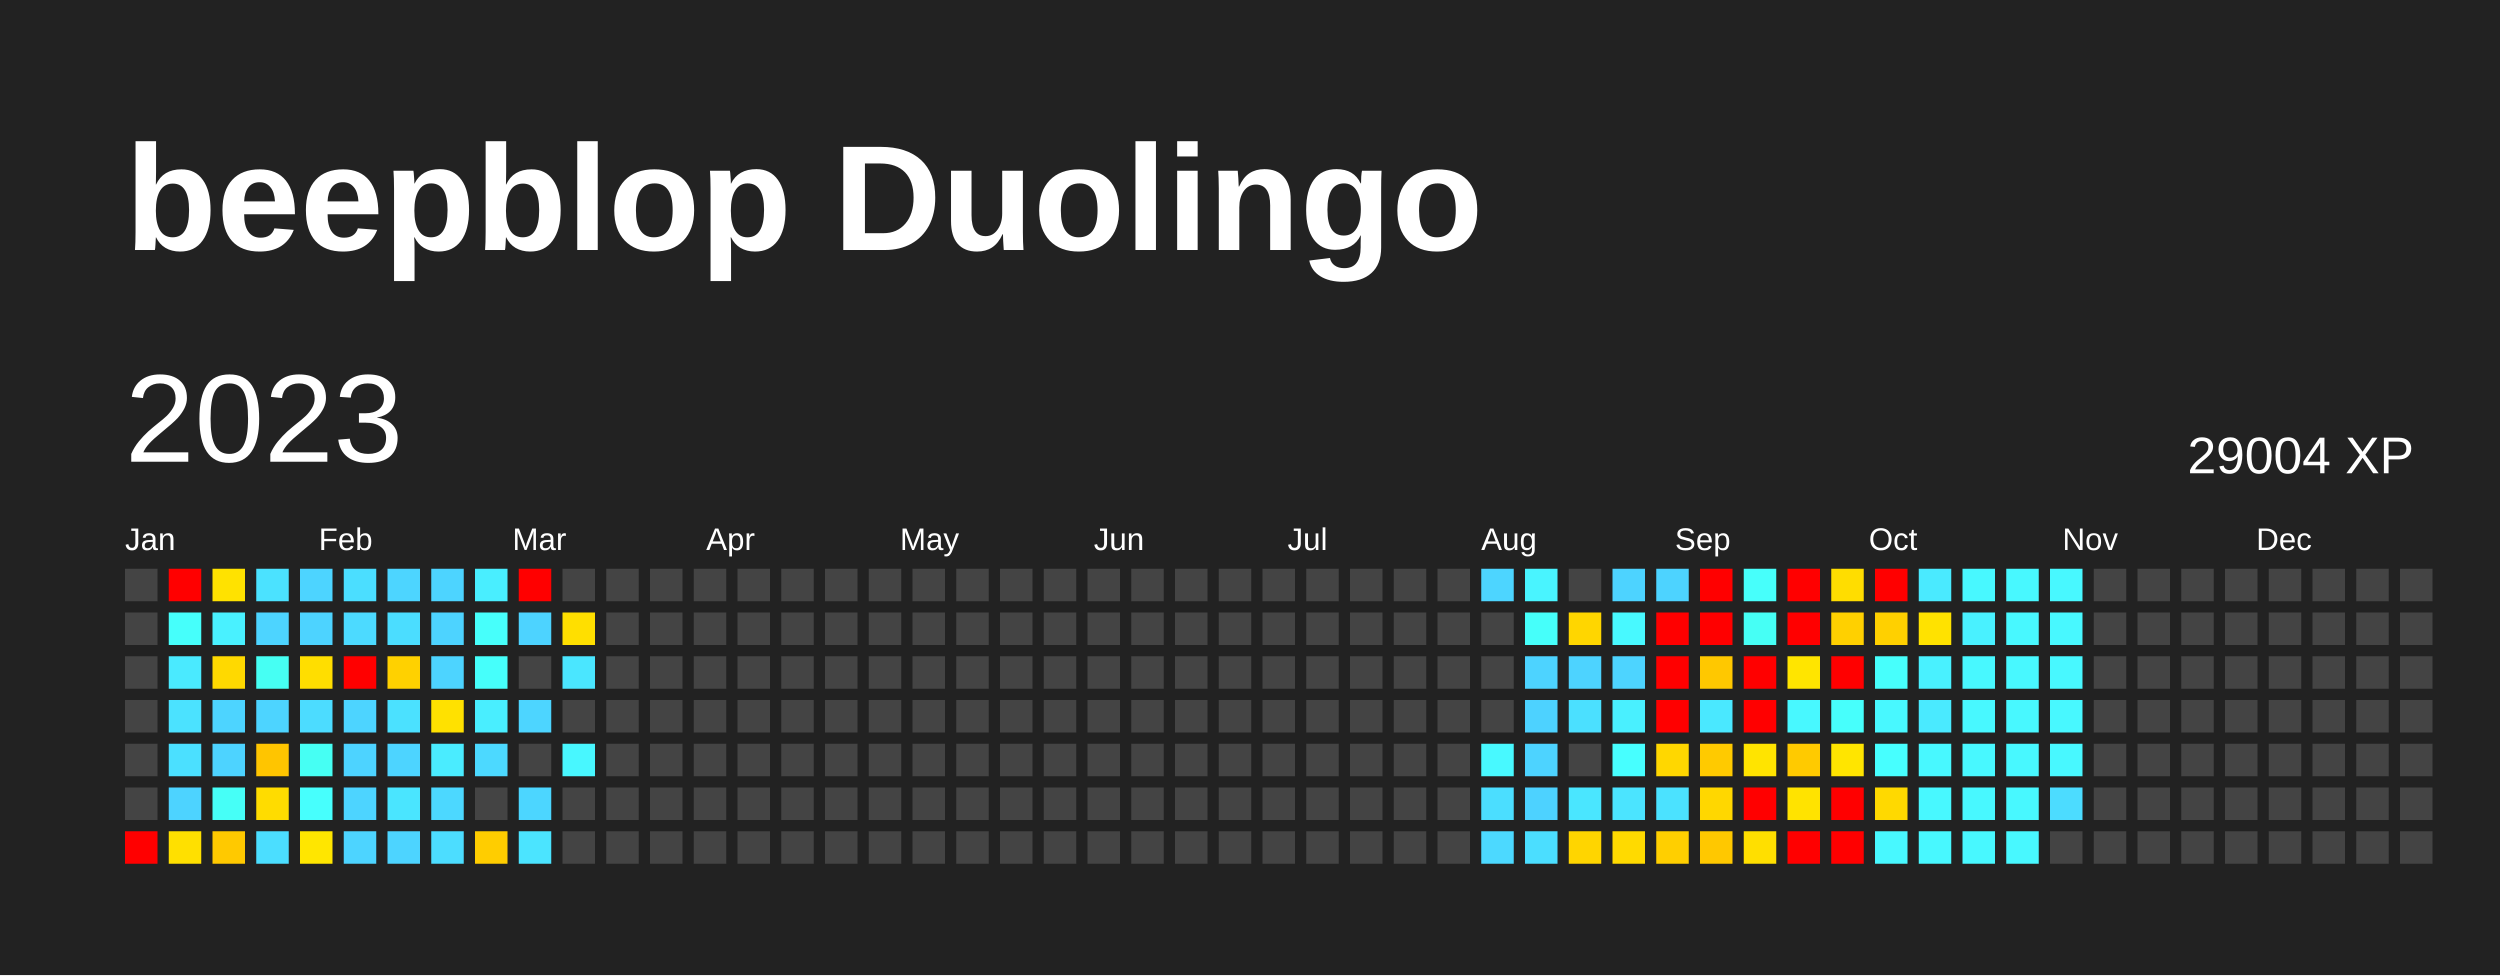
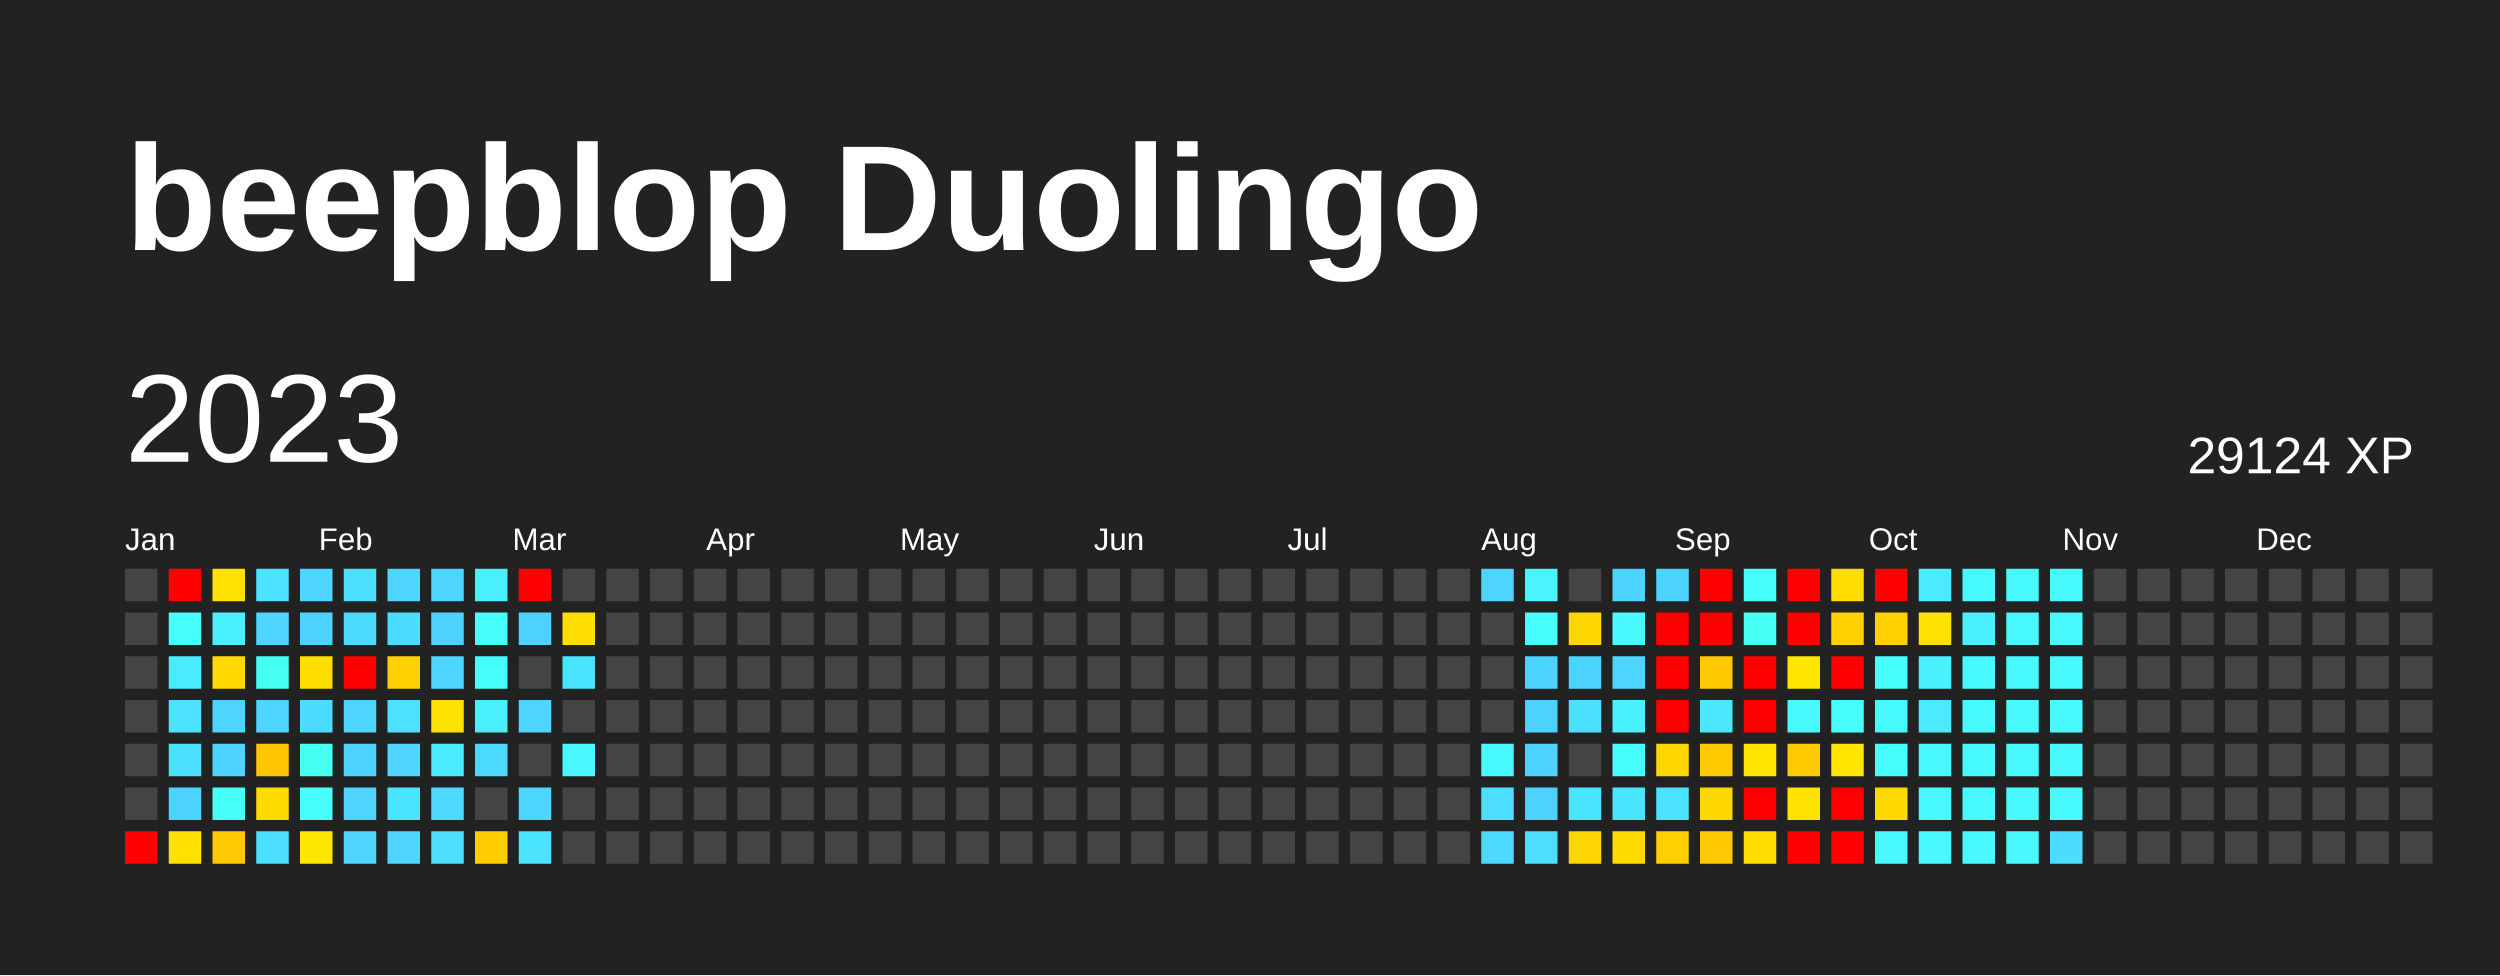
<svg xmlns="http://www.w3.org/2000/svg" baseProfile="full" height="78mm" version="1.1" viewBox="0,0,200,78" width="200mm">
  <defs />
  <rect fill="#222222" height="78" width="200" x="0" y="0" />
  <text fill="#FFFFFF" style="font-size:12px; font-family:Arial; font-weight:bold;" x="10" y="20">beepblop Duolingo</text>
  <text dominant-baseline="hanging" fill="#FFFFFF" style="font-size:10.0px; font-family:Arial;" x="10" y="30">2023</text>
-   <text dominant-baseline="hanging" fill="#FFFFFF" style="font-size:4.125px; font-family:Arial;" x="175" y="35">29004 XP</text>
+   <text dominant-baseline="hanging" fill="#FFFFFF" style="font-size:4.125px; font-family:Arial;" x="175" y="35">29124 XP</text>
  <text fill="#FFFFFF" style="font-size:2.5px; font-family:Arial" x="10.0" y="44">Jan</text>
  <text fill="#FFFFFF" style="font-size:2.5px; font-family:Arial" x="25.5" y="44">Feb</text>
  <text fill="#FFFFFF" style="font-size:2.5px; font-family:Arial" x="41.0" y="44">Mar</text>
  <text fill="#FFFFFF" style="font-size:2.5px; font-family:Arial" x="56.5" y="44">Apr</text>
  <text fill="#FFFFFF" style="font-size:2.5px; font-family:Arial" x="72.0" y="44">May</text>
  <text fill="#FFFFFF" style="font-size:2.5px; font-family:Arial" x="87.5" y="44">Jun</text>
  <text fill="#FFFFFF" style="font-size:2.5px; font-family:Arial" x="103.0" y="44">Jul</text>
  <text fill="#FFFFFF" style="font-size:2.5px; font-family:Arial" x="118.5" y="44">Aug</text>
  <text fill="#FFFFFF" style="font-size:2.5px; font-family:Arial" x="134.0" y="44">Sep</text>
  <text fill="#FFFFFF" style="font-size:2.5px; font-family:Arial" x="149.5" y="44">Oct</text>
  <text fill="#FFFFFF" style="font-size:2.5px; font-family:Arial" x="165.0" y="44">Nov</text>
  <text fill="#FFFFFF" style="font-size:2.5px; font-family:Arial" x="180.5" y="44">Dec</text>
  <rect fill="#444444" height="2.6" width="2.6" x="10.0" y="45.5" />
  <rect fill="#444444" height="2.6" width="2.6" x="10.0" y="49.0" />
  <rect fill="#444444" height="2.6" width="2.6" x="10.0" y="52.5" />
  <rect fill="#444444" height="2.6" width="2.6" x="10.0" y="56.0" />
  <rect fill="#444444" height="2.6" width="2.6" x="10.0" y="59.5" />
  <rect fill="#444444" height="2.6" width="2.6" x="10.0" y="63.0" />
  <rect fill="red" height="2.6" width="2.6" x="10.0" y="66.5" />
  <rect fill="red" height="2.6" width="2.6" x="13.5" y="45.5" />
  <rect fill="#46fffb" height="2.6" width="2.6" x="13.5" y="49.0" />
  <rect fill="#4aeaff" height="2.6" width="2.6" x="13.5" y="52.5" />
  <rect fill="#4be2ff" height="2.6" width="2.6" x="13.5" y="56.0" />
  <rect fill="#4be0ff" height="2.6" width="2.6" x="13.5" y="59.5" />
  <rect fill="#4dd3ff" height="2.6" width="2.6" x="13.5" y="63.0" />
  <rect fill="#ffe000" height="2.6" width="2.6" x="13.5" y="66.5" />
  <rect fill="#ffe200" height="2.6" width="2.6" x="17.0" y="45.5" />
  <rect fill="#49f1ff" height="2.6" width="2.6" x="17.0" y="49.0" />
  <rect fill="#ffd900" height="2.6" width="2.6" x="17.0" y="52.5" />
  <rect fill="#4dd4ff" height="2.6" width="2.6" x="17.0" y="56.0" />
  <rect fill="#4dd3ff" height="2.6" width="2.6" x="17.0" y="59.5" />
  <rect fill="#46fff7" height="2.6" width="2.6" x="17.0" y="63.0" />
  <rect fill="#ffc900" height="2.6" width="2.6" x="17.0" y="66.5" />
  <rect fill="#4be2ff" height="2.6" width="2.6" x="20.5" y="45.5" />
  <rect fill="#4dd4ff" height="2.6" width="2.6" x="20.5" y="49.0" />
  <rect fill="#46fff3" height="2.6" width="2.6" x="20.5" y="52.5" />
  <rect fill="#4dd4ff" height="2.6" width="2.6" x="20.5" y="56.0" />
  <rect fill="#ffc500" height="2.6" width="2.6" x="20.5" y="59.5" />
  <rect fill="#ffdc00" height="2.6" width="2.6" x="20.5" y="63.0" />
  <rect fill="#4bdeff" height="2.6" width="2.6" x="20.5" y="66.5" />
  <rect fill="#4dd4ff" height="2.6" width="2.6" x="24.0" y="45.5" />
  <rect fill="#4dd3ff" height="2.6" width="2.6" x="24.0" y="49.0" />
  <rect fill="#ffde00" height="2.6" width="2.6" x="24.0" y="52.5" />
  <rect fill="#4cdcff" height="2.6" width="2.6" x="24.0" y="56.0" />
  <rect fill="#46fff3" height="2.6" width="2.6" x="24.0" y="59.5" />
  <rect fill="#47fffd" height="2.6" width="2.6" x="24.0" y="63.0" />
  <rect fill="#ffe600" height="2.6" width="2.6" x="24.0" y="66.5" />
  <rect fill="#4bdeff" height="2.6" width="2.6" x="27.5" y="45.5" />
  <rect fill="#4cdaff" height="2.6" width="2.6" x="27.5" y="49.0" />
  <rect fill="red" height="2.6" width="2.6" x="27.5" y="52.5" />
  <rect fill="#4dd4ff" height="2.6" width="2.6" x="27.5" y="56.0" />
  <rect fill="#4dd3ff" height="2.6" width="2.6" x="27.5" y="59.5" />
  <rect fill="#4dd4ff" height="2.6" width="2.6" x="27.5" y="63.0" />
  <rect fill="#4dd4ff" height="2.6" width="2.6" x="27.5" y="66.5" />
  <rect fill="#4dd5ff" height="2.6" width="2.6" x="31.0" y="45.5" />
  <rect fill="#4bddff" height="2.6" width="2.6" x="31.0" y="49.0" />
  <rect fill="#ffd100" height="2.6" width="2.6" x="31.0" y="52.5" />
  <rect fill="#4be1ff" height="2.6" width="2.6" x="31.0" y="56.0" />
  <rect fill="#4dd4ff" height="2.6" width="2.6" x="31.0" y="59.5" />
  <rect fill="#4ae5ff" height="2.6" width="2.6" x="31.0" y="63.0" />
  <rect fill="#4dd4ff" height="2.6" width="2.6" x="31.0" y="66.5" />
  <rect fill="#4dd4ff" height="2.6" width="2.6" x="34.5" y="45.5" />
  <rect fill="#4dd3ff" height="2.6" width="2.6" x="34.5" y="49.0" />
  <rect fill="#4dd4ff" height="2.6" width="2.6" x="34.5" y="52.5" />
  <rect fill="#ffe100" height="2.6" width="2.6" x="34.5" y="56.0" />
  <rect fill="#4aecff" height="2.6" width="2.6" x="34.5" y="59.5" />
  <rect fill="#4cd8ff" height="2.6" width="2.6" x="34.5" y="63.0" />
  <rect fill="#4cddff" height="2.6" width="2.6" x="34.5" y="66.5" />
  <rect fill="#49eeff" height="2.6" width="2.6" x="38.0" y="45.5" />
  <rect fill="#47fffb" height="2.6" width="2.6" x="38.0" y="49.0" />
  <rect fill="#46fffb" height="2.6" width="2.6" x="38.0" y="52.5" />
  <rect fill="#49eeff" height="2.6" width="2.6" x="38.0" y="56.0" />
  <rect fill="#4cd9ff" height="2.6" width="2.6" x="38.0" y="59.5" />
  <rect fill="#444444" height="2.6" width="2.6" x="38.0" y="63.0" />
  <rect fill="#ffcd00" height="2.6" width="2.6" x="38.0" y="66.5" />
  <rect fill="red" height="2.6" width="2.6" x="41.5" y="45.5" />
  <rect fill="#4dd3ff" height="2.6" width="2.6" x="41.5" y="49.0" />
  <rect fill="#444444" height="2.6" width="2.6" x="41.5" y="52.5" />
  <rect fill="#4dd5ff" height="2.6" width="2.6" x="41.5" y="56.0" />
  <rect fill="#444444" height="2.6" width="2.6" x="41.5" y="59.5" />
  <rect fill="#4cd6ff" height="2.6" width="2.6" x="41.5" y="63.0" />
  <rect fill="#4be4ff" height="2.6" width="2.6" x="41.5" y="66.5" />
  <rect fill="#444444" height="2.6" width="2.6" x="45.0" y="45.5" />
  <rect fill="#ffdf00" height="2.6" width="2.6" x="45.0" y="49.0" />
  <rect fill="#4ae6ff" height="2.6" width="2.6" x="45.0" y="52.5" />
  <rect fill="#444444" height="2.6" width="2.6" x="45.0" y="56.0" />
  <rect fill="#48f7ff" height="2.6" width="2.6" x="45.0" y="59.5" />
  <rect fill="#444444" height="2.6" width="2.6" x="45.0" y="63.0" />
  <rect fill="#444444" height="2.6" width="2.6" x="45.0" y="66.5" />
  <rect fill="#444444" height="2.6" width="2.6" x="48.5" y="45.5" />
  <rect fill="#444444" height="2.6" width="2.6" x="48.5" y="49.0" />
  <rect fill="#444444" height="2.6" width="2.6" x="48.5" y="52.5" />
  <rect fill="#444444" height="2.6" width="2.6" x="48.5" y="56.0" />
  <rect fill="#444444" height="2.6" width="2.6" x="48.5" y="59.5" />
  <rect fill="#444444" height="2.6" width="2.6" x="48.5" y="63.0" />
  <rect fill="#444444" height="2.6" width="2.6" x="48.5" y="66.5" />
  <rect fill="#444444" height="2.6" width="2.6" x="52.0" y="45.5" />
  <rect fill="#444444" height="2.6" width="2.6" x="52.0" y="49.0" />
  <rect fill="#444444" height="2.6" width="2.6" x="52.0" y="52.5" />
  <rect fill="#444444" height="2.6" width="2.6" x="52.0" y="56.0" />
  <rect fill="#444444" height="2.6" width="2.6" x="52.0" y="59.5" />
  <rect fill="#444444" height="2.6" width="2.6" x="52.0" y="63.0" />
  <rect fill="#444444" height="2.6" width="2.6" x="52.0" y="66.5" />
  <rect fill="#444444" height="2.6" width="2.6" x="55.5" y="45.5" />
  <rect fill="#444444" height="2.6" width="2.6" x="55.5" y="49.0" />
  <rect fill="#444444" height="2.6" width="2.6" x="55.5" y="52.5" />
  <rect fill="#444444" height="2.6" width="2.6" x="55.5" y="56.0" />
  <rect fill="#444444" height="2.6" width="2.6" x="55.5" y="59.5" />
  <rect fill="#444444" height="2.6" width="2.6" x="55.5" y="63.0" />
  <rect fill="#444444" height="2.6" width="2.6" x="55.5" y="66.5" />
  <rect fill="#444444" height="2.6" width="2.6" x="59.0" y="45.5" />
  <rect fill="#444444" height="2.6" width="2.6" x="59.0" y="49.0" />
  <rect fill="#444444" height="2.6" width="2.6" x="59.0" y="52.5" />
  <rect fill="#444444" height="2.6" width="2.6" x="59.0" y="56.0" />
  <rect fill="#444444" height="2.6" width="2.6" x="59.0" y="59.5" />
  <rect fill="#444444" height="2.6" width="2.6" x="59.0" y="63.0" />
  <rect fill="#444444" height="2.6" width="2.6" x="59.0" y="66.5" />
  <rect fill="#444444" height="2.6" width="2.6" x="62.5" y="45.5" />
  <rect fill="#444444" height="2.6" width="2.6" x="62.5" y="49.0" />
  <rect fill="#444444" height="2.6" width="2.6" x="62.5" y="52.5" />
  <rect fill="#444444" height="2.6" width="2.6" x="62.5" y="56.0" />
  <rect fill="#444444" height="2.6" width="2.6" x="62.5" y="59.5" />
  <rect fill="#444444" height="2.6" width="2.6" x="62.5" y="63.0" />
  <rect fill="#444444" height="2.6" width="2.6" x="62.5" y="66.5" />
  <rect fill="#444444" height="2.6" width="2.6" x="66.0" y="45.5" />
  <rect fill="#444444" height="2.6" width="2.6" x="66.0" y="49.0" />
  <rect fill="#444444" height="2.6" width="2.6" x="66.0" y="52.5" />
  <rect fill="#444444" height="2.6" width="2.6" x="66.0" y="56.0" />
  <rect fill="#444444" height="2.6" width="2.6" x="66.0" y="59.5" />
  <rect fill="#444444" height="2.6" width="2.6" x="66.0" y="63.0" />
  <rect fill="#444444" height="2.6" width="2.6" x="66.0" y="66.5" />
  <rect fill="#444444" height="2.6" width="2.6" x="69.5" y="45.5" />
  <rect fill="#444444" height="2.6" width="2.6" x="69.5" y="49.0" />
  <rect fill="#444444" height="2.6" width="2.6" x="69.5" y="52.5" />
  <rect fill="#444444" height="2.6" width="2.6" x="69.5" y="56.0" />
  <rect fill="#444444" height="2.6" width="2.6" x="69.5" y="59.5" />
  <rect fill="#444444" height="2.6" width="2.6" x="69.5" y="63.0" />
  <rect fill="#444444" height="2.6" width="2.6" x="69.5" y="66.5" />
  <rect fill="#444444" height="2.6" width="2.6" x="73.0" y="45.5" />
  <rect fill="#444444" height="2.6" width="2.6" x="73.0" y="49.0" />
  <rect fill="#444444" height="2.6" width="2.6" x="73.0" y="52.5" />
  <rect fill="#444444" height="2.6" width="2.6" x="73.0" y="56.0" />
  <rect fill="#444444" height="2.6" width="2.6" x="73.0" y="59.5" />
  <rect fill="#444444" height="2.6" width="2.6" x="73.0" y="63.0" />
  <rect fill="#444444" height="2.6" width="2.6" x="73.0" y="66.5" />
  <rect fill="#444444" height="2.6" width="2.6" x="76.5" y="45.5" />
  <rect fill="#444444" height="2.6" width="2.6" x="76.5" y="49.0" />
  <rect fill="#444444" height="2.6" width="2.6" x="76.5" y="52.5" />
  <rect fill="#444444" height="2.6" width="2.6" x="76.5" y="56.0" />
  <rect fill="#444444" height="2.6" width="2.6" x="76.5" y="59.5" />
  <rect fill="#444444" height="2.6" width="2.6" x="76.5" y="63.0" />
  <rect fill="#444444" height="2.6" width="2.6" x="76.5" y="66.5" />
  <rect fill="#444444" height="2.6" width="2.6" x="80.0" y="45.5" />
  <rect fill="#444444" height="2.6" width="2.6" x="80.0" y="49.0" />
  <rect fill="#444444" height="2.6" width="2.6" x="80.0" y="52.5" />
  <rect fill="#444444" height="2.6" width="2.6" x="80.0" y="56.0" />
  <rect fill="#444444" height="2.6" width="2.6" x="80.0" y="59.5" />
  <rect fill="#444444" height="2.6" width="2.6" x="80.0" y="63.0" />
  <rect fill="#444444" height="2.6" width="2.6" x="80.0" y="66.5" />
  <rect fill="#444444" height="2.6" width="2.6" x="83.5" y="45.5" />
  <rect fill="#444444" height="2.6" width="2.6" x="83.5" y="49.0" />
  <rect fill="#444444" height="2.6" width="2.6" x="83.5" y="52.5" />
  <rect fill="#444444" height="2.6" width="2.6" x="83.5" y="56.0" />
  <rect fill="#444444" height="2.6" width="2.6" x="83.5" y="59.5" />
  <rect fill="#444444" height="2.6" width="2.6" x="83.5" y="63.0" />
  <rect fill="#444444" height="2.6" width="2.6" x="83.5" y="66.5" />
  <rect fill="#444444" height="2.6" width="2.6" x="87.0" y="45.5" />
  <rect fill="#444444" height="2.6" width="2.6" x="87.0" y="49.0" />
  <rect fill="#444444" height="2.6" width="2.6" x="87.0" y="52.5" />
  <rect fill="#444444" height="2.6" width="2.6" x="87.0" y="56.0" />
  <rect fill="#444444" height="2.6" width="2.6" x="87.0" y="59.5" />
  <rect fill="#444444" height="2.6" width="2.6" x="87.0" y="63.0" />
  <rect fill="#444444" height="2.6" width="2.6" x="87.0" y="66.5" />
  <rect fill="#444444" height="2.6" width="2.6" x="90.5" y="45.5" />
  <rect fill="#444444" height="2.6" width="2.6" x="90.5" y="49.0" />
  <rect fill="#444444" height="2.6" width="2.6" x="90.5" y="52.5" />
  <rect fill="#444444" height="2.6" width="2.6" x="90.5" y="56.0" />
  <rect fill="#444444" height="2.6" width="2.6" x="90.5" y="59.5" />
  <rect fill="#444444" height="2.6" width="2.6" x="90.5" y="63.0" />
  <rect fill="#444444" height="2.6" width="2.6" x="90.5" y="66.5" />
  <rect fill="#444444" height="2.6" width="2.6" x="94.0" y="45.5" />
  <rect fill="#444444" height="2.6" width="2.6" x="94.0" y="49.0" />
  <rect fill="#444444" height="2.6" width="2.6" x="94.0" y="52.5" />
  <rect fill="#444444" height="2.6" width="2.6" x="94.0" y="56.0" />
  <rect fill="#444444" height="2.6" width="2.6" x="94.0" y="59.5" />
  <rect fill="#444444" height="2.6" width="2.6" x="94.0" y="63.0" />
  <rect fill="#444444" height="2.6" width="2.6" x="94.0" y="66.5" />
  <rect fill="#444444" height="2.6" width="2.6" x="97.5" y="45.5" />
  <rect fill="#444444" height="2.6" width="2.6" x="97.5" y="49.0" />
  <rect fill="#444444" height="2.6" width="2.6" x="97.5" y="52.5" />
  <rect fill="#444444" height="2.6" width="2.6" x="97.5" y="56.0" />
  <rect fill="#444444" height="2.6" width="2.6" x="97.5" y="59.5" />
  <rect fill="#444444" height="2.6" width="2.6" x="97.5" y="63.0" />
  <rect fill="#444444" height="2.6" width="2.6" x="97.5" y="66.5" />
  <rect fill="#444444" height="2.6" width="2.6" x="101.0" y="45.5" />
  <rect fill="#444444" height="2.6" width="2.6" x="101.0" y="49.0" />
  <rect fill="#444444" height="2.6" width="2.6" x="101.0" y="52.5" />
  <rect fill="#444444" height="2.6" width="2.6" x="101.0" y="56.0" />
  <rect fill="#444444" height="2.6" width="2.6" x="101.0" y="59.5" />
  <rect fill="#444444" height="2.6" width="2.6" x="101.0" y="63.0" />
  <rect fill="#444444" height="2.6" width="2.6" x="101.0" y="66.5" />
  <rect fill="#444444" height="2.6" width="2.6" x="104.5" y="45.5" />
  <rect fill="#444444" height="2.6" width="2.6" x="104.5" y="49.0" />
  <rect fill="#444444" height="2.6" width="2.6" x="104.5" y="52.5" />
  <rect fill="#444444" height="2.6" width="2.6" x="104.5" y="56.0" />
  <rect fill="#444444" height="2.6" width="2.6" x="104.5" y="59.5" />
  <rect fill="#444444" height="2.6" width="2.6" x="104.5" y="63.0" />
  <rect fill="#444444" height="2.6" width="2.6" x="104.5" y="66.5" />
  <rect fill="#444444" height="2.6" width="2.6" x="108.0" y="45.5" />
  <rect fill="#444444" height="2.6" width="2.6" x="108.0" y="49.0" />
  <rect fill="#444444" height="2.6" width="2.6" x="108.0" y="52.5" />
  <rect fill="#444444" height="2.6" width="2.6" x="108.0" y="56.0" />
  <rect fill="#444444" height="2.6" width="2.6" x="108.0" y="59.5" />
  <rect fill="#444444" height="2.6" width="2.6" x="108.0" y="63.0" />
  <rect fill="#444444" height="2.6" width="2.6" x="108.0" y="66.5" />
  <rect fill="#444444" height="2.6" width="2.6" x="111.5" y="45.5" />
  <rect fill="#444444" height="2.6" width="2.6" x="111.5" y="49.0" />
  <rect fill="#444444" height="2.6" width="2.6" x="111.5" y="52.5" />
  <rect fill="#444444" height="2.6" width="2.6" x="111.5" y="56.0" />
  <rect fill="#444444" height="2.6" width="2.6" x="111.5" y="59.5" />
  <rect fill="#444444" height="2.6" width="2.6" x="111.5" y="63.0" />
  <rect fill="#444444" height="2.6" width="2.6" x="111.5" y="66.5" />
  <rect fill="#444444" height="2.6" width="2.6" x="115.0" y="45.5" />
  <rect fill="#444444" height="2.6" width="2.6" x="115.0" y="49.0" />
  <rect fill="#444444" height="2.6" width="2.6" x="115.0" y="52.5" />
  <rect fill="#444444" height="2.6" width="2.6" x="115.0" y="56.0" />
  <rect fill="#444444" height="2.6" width="2.6" x="115.0" y="59.5" />
  <rect fill="#444444" height="2.6" width="2.6" x="115.0" y="63.0" />
  <rect fill="#444444" height="2.6" width="2.6" x="115.0" y="66.5" />
  <rect fill="#4dd5ff" height="2.6" width="2.6" x="118.5" y="45.5" />
  <rect fill="#444444" height="2.6" width="2.6" x="118.5" y="49.0" />
  <rect fill="#444444" height="2.6" width="2.6" x="118.5" y="52.5" />
  <rect fill="#444444" height="2.6" width="2.6" x="118.5" y="56.0" />
  <rect fill="#48f9ff" height="2.6" width="2.6" x="118.5" y="59.5" />
  <rect fill="#4bdeff" height="2.6" width="2.6" x="118.5" y="63.0" />
  <rect fill="#4cd9ff" height="2.6" width="2.6" x="118.5" y="66.5" />
  <rect fill="#49f4ff" height="2.6" width="2.6" x="122.0" y="45.5" />
  <rect fill="#46fffa" height="2.6" width="2.6" x="122.0" y="49.0" />
  <rect fill="#4dd3ff" height="2.6" width="2.6" x="122.0" y="52.5" />
  <rect fill="#4dd2ff" height="2.6" width="2.6" x="122.0" y="56.0" />
  <rect fill="#4dd3ff" height="2.6" width="2.6" x="122.0" y="59.5" />
  <rect fill="#4dd2ff" height="2.6" width="2.6" x="122.0" y="63.0" />
  <rect fill="#4bdeff" height="2.6" width="2.6" x="122.0" y="66.5" />
  <rect fill="#444444" height="2.6" width="2.6" x="125.5" y="45.5" />
  <rect fill="#ffd600" height="2.6" width="2.6" x="125.5" y="49.0" />
  <rect fill="#4dd3ff" height="2.6" width="2.6" x="125.5" y="52.5" />
  <rect fill="#4be0ff" height="2.6" width="2.6" x="125.5" y="56.0" />
  <rect fill="#444444" height="2.6" width="2.6" x="125.5" y="59.5" />
  <rect fill="#4ae6ff" height="2.6" width="2.6" x="125.5" y="63.0" />
  <rect fill="#ffd500" height="2.6" width="2.6" x="125.5" y="66.5" />
  <rect fill="#4dd3ff" height="2.6" width="2.6" x="129.0" y="45.5" />
  <rect fill="#48f9ff" height="2.6" width="2.6" x="129.0" y="49.0" />
  <rect fill="#4dd4ff" height="2.6" width="2.6" x="129.0" y="52.5" />
  <rect fill="#49f0ff" height="2.6" width="2.6" x="129.0" y="56.0" />
  <rect fill="#47ffff" height="2.6" width="2.6" x="129.0" y="59.5" />
  <rect fill="#4be4ff" height="2.6" width="2.6" x="129.0" y="63.0" />
  <rect fill="#ffda00" height="2.6" width="2.6" x="129.0" y="66.5" />
  <rect fill="#4dd3ff" height="2.6" width="2.6" x="132.5" y="45.5" />
  <rect fill="red" height="2.6" width="2.6" x="132.5" y="49.0" />
  <rect fill="red" height="2.6" width="2.6" x="132.5" y="52.5" />
  <rect fill="red" height="2.6" width="2.6" x="132.5" y="56.0" />
  <rect fill="#ffd700" height="2.6" width="2.6" x="132.5" y="59.5" />
  <rect fill="#4be2ff" height="2.6" width="2.6" x="132.5" y="63.0" />
  <rect fill="#ffcf00" height="2.6" width="2.6" x="132.5" y="66.5" />
  <rect fill="red" height="2.6" width="2.6" x="136.0" y="45.5" />
  <rect fill="red" height="2.6" width="2.6" x="136.0" y="49.0" />
  <rect fill="#ffc800" height="2.6" width="2.6" x="136.0" y="52.5" />
  <rect fill="#4ae8ff" height="2.6" width="2.6" x="136.0" y="56.0" />
  <rect fill="#ffca00" height="2.6" width="2.6" x="136.0" y="59.5" />
  <rect fill="#ffd700" height="2.6" width="2.6" x="136.0" y="63.0" />
  <rect fill="#ffc800" height="2.6" width="2.6" x="136.0" y="66.5" />
  <rect fill="#47fffb" height="2.6" width="2.6" x="139.5" y="45.5" />
  <rect fill="#46fff5" height="2.6" width="2.6" x="139.5" y="49.0" />
  <rect fill="red" height="2.6" width="2.6" x="139.5" y="52.5" />
  <rect fill="red" height="2.6" width="2.6" x="139.5" y="56.0" />
  <rect fill="#ffe400" height="2.6" width="2.6" x="139.5" y="59.5" />
  <rect fill="red" height="2.6" width="2.6" x="139.5" y="63.0" />
  <rect fill="#ffdf00" height="2.6" width="2.6" x="139.5" y="66.5" />
  <rect fill="red" height="2.6" width="2.6" x="143.0" y="45.5" />
  <rect fill="red" height="2.6" width="2.6" x="143.0" y="49.0" />
  <rect fill="#ffe500" height="2.6" width="2.6" x="143.0" y="52.5" />
  <rect fill="#48f8ff" height="2.6" width="2.6" x="143.0" y="56.0" />
  <rect fill="#ffca00" height="2.6" width="2.6" x="143.0" y="59.5" />
  <rect fill="#ffe300" height="2.6" width="2.6" x="143.0" y="63.0" />
  <rect fill="red" height="2.6" width="2.6" x="143.0" y="66.5" />
  <rect fill="#ffdd00" height="2.6" width="2.6" x="146.5" y="45.5" />
  <rect fill="#ffd000" height="2.6" width="2.6" x="146.5" y="49.0" />
  <rect fill="red" height="2.6" width="2.6" x="146.5" y="52.5" />
  <rect fill="#47fffc" height="2.6" width="2.6" x="146.5" y="56.0" />
  <rect fill="#ffe500" height="2.6" width="2.6" x="146.5" y="59.5" />
  <rect fill="red" height="2.6" width="2.6" x="146.5" y="63.0" />
  <rect fill="red" height="2.6" width="2.6" x="146.5" y="66.5" />
  <rect fill="red" height="2.6" width="2.6" x="150.0" y="45.5" />
  <rect fill="#ffd000" height="2.6" width="2.6" x="150.0" y="49.0" />
  <rect fill="#47fffc" height="2.6" width="2.6" x="150.0" y="52.5" />
  <rect fill="#48f8ff" height="2.6" width="2.6" x="150.0" y="56.0" />
  <rect fill="#47ffff" height="2.6" width="2.6" x="150.0" y="59.5" />
  <rect fill="#ffd900" height="2.6" width="2.6" x="150.0" y="63.0" />
  <rect fill="#48f8ff" height="2.6" width="2.6" x="150.0" y="66.5" />
  <rect fill="#4aeaff" height="2.6" width="2.6" x="153.5" y="45.5" />
  <rect fill="#ffe200" height="2.6" width="2.6" x="153.5" y="49.0" />
  <rect fill="#49f1ff" height="2.6" width="2.6" x="153.5" y="52.5" />
  <rect fill="#4aeaff" height="2.6" width="2.6" x="153.5" y="56.0" />
  <rect fill="#48f8ff" height="2.6" width="2.6" x="153.5" y="59.5" />
  <rect fill="#48f8ff" height="2.6" width="2.6" x="153.5" y="63.0" />
  <rect fill="#48f8ff" height="2.6" width="2.6" x="153.5" y="66.5" />
  <rect fill="#48f8ff" height="2.6" width="2.6" x="157.0" y="45.5" />
  <rect fill="#49f1ff" height="2.6" width="2.6" x="157.0" y="49.0" />
  <rect fill="#48f8ff" height="2.6" width="2.6" x="157.0" y="52.5" />
  <rect fill="#48f8ff" height="2.6" width="2.6" x="157.0" y="56.0" />
  <rect fill="#48f8ff" height="2.6" width="2.6" x="157.0" y="59.5" />
  <rect fill="#48f8ff" height="2.6" width="2.6" x="157.0" y="63.0" />
  <rect fill="#48f8ff" height="2.6" width="2.6" x="157.0" y="66.5" />
  <rect fill="#48f8ff" height="2.6" width="2.6" x="160.5" y="45.5" />
  <rect fill="#48f8ff" height="2.6" width="2.6" x="160.5" y="49.0" />
  <rect fill="#48f8ff" height="2.6" width="2.6" x="160.5" y="52.5" />
  <rect fill="#48f8ff" height="2.6" width="2.6" x="160.5" y="56.0" />
  <rect fill="#48f8ff" height="2.6" width="2.6" x="160.5" y="59.5" />
  <rect fill="#48f8ff" height="2.6" width="2.6" x="160.5" y="63.0" />
  <rect fill="#48f8ff" height="2.6" width="2.6" x="160.5" y="66.5" />
  <rect fill="#48f8ff" height="2.6" width="2.6" x="164.0" y="45.5" />
  <rect fill="#48f8ff" height="2.6" width="2.6" x="164.0" y="49.0" />
  <rect fill="#48f8ff" height="2.6" width="2.6" x="164.0" y="52.5" />
  <rect fill="#48f8ff" height="2.6" width="2.6" x="164.0" y="56.0" />
  <rect fill="#48f8ff" height="2.6" width="2.6" x="164.0" y="59.5" />
-   <rect fill="#4cdcff" height="2.6" width="2.6" x="164.0" y="63.0" />
-   <rect fill="#444444" height="2.6" width="2.6" x="164.0" y="66.5" />
+   <rect fill="#48f8ff" height="2.6" width="2.6" x="164.0" y="63.0" />
+   <rect fill="#4cdcff" height="2.6" width="2.6" x="164.0" y="66.5" />
  <rect fill="#444444" height="2.6" width="2.6" x="167.5" y="45.5" />
  <rect fill="#444444" height="2.6" width="2.6" x="167.5" y="49.0" />
  <rect fill="#444444" height="2.6" width="2.6" x="167.5" y="52.5" />
  <rect fill="#444444" height="2.6" width="2.6" x="167.5" y="56.0" />
  <rect fill="#444444" height="2.6" width="2.6" x="167.5" y="59.5" />
  <rect fill="#444444" height="2.6" width="2.6" x="167.5" y="63.0" />
  <rect fill="#444444" height="2.6" width="2.6" x="167.5" y="66.5" />
  <rect fill="#444444" height="2.6" width="2.6" x="171.0" y="45.5" />
  <rect fill="#444444" height="2.6" width="2.6" x="171.0" y="49.0" />
  <rect fill="#444444" height="2.6" width="2.6" x="171.0" y="52.5" />
  <rect fill="#444444" height="2.6" width="2.6" x="171.0" y="56.0" />
  <rect fill="#444444" height="2.6" width="2.6" x="171.0" y="59.5" />
  <rect fill="#444444" height="2.6" width="2.6" x="171.0" y="63.0" />
  <rect fill="#444444" height="2.6" width="2.6" x="171.0" y="66.5" />
  <rect fill="#444444" height="2.6" width="2.6" x="174.5" y="45.5" />
  <rect fill="#444444" height="2.6" width="2.6" x="174.5" y="49.0" />
  <rect fill="#444444" height="2.6" width="2.6" x="174.5" y="52.5" />
  <rect fill="#444444" height="2.6" width="2.6" x="174.5" y="56.0" />
  <rect fill="#444444" height="2.6" width="2.6" x="174.5" y="59.5" />
  <rect fill="#444444" height="2.6" width="2.6" x="174.5" y="63.0" />
  <rect fill="#444444" height="2.6" width="2.6" x="174.5" y="66.5" />
  <rect fill="#444444" height="2.6" width="2.6" x="178.0" y="45.5" />
  <rect fill="#444444" height="2.6" width="2.6" x="178.0" y="49.0" />
  <rect fill="#444444" height="2.6" width="2.6" x="178.0" y="52.5" />
  <rect fill="#444444" height="2.6" width="2.6" x="178.0" y="56.0" />
  <rect fill="#444444" height="2.6" width="2.6" x="178.0" y="59.5" />
  <rect fill="#444444" height="2.6" width="2.6" x="178.0" y="63.0" />
  <rect fill="#444444" height="2.6" width="2.6" x="178.0" y="66.5" />
  <rect fill="#444444" height="2.6" width="2.6" x="181.5" y="45.5" />
  <rect fill="#444444" height="2.6" width="2.6" x="181.5" y="49.0" />
  <rect fill="#444444" height="2.6" width="2.6" x="181.5" y="52.5" />
  <rect fill="#444444" height="2.6" width="2.6" x="181.5" y="56.0" />
  <rect fill="#444444" height="2.6" width="2.6" x="181.5" y="59.5" />
  <rect fill="#444444" height="2.6" width="2.6" x="181.5" y="63.0" />
  <rect fill="#444444" height="2.6" width="2.6" x="181.5" y="66.5" />
  <rect fill="#444444" height="2.6" width="2.6" x="185.0" y="45.5" />
  <rect fill="#444444" height="2.6" width="2.6" x="185.0" y="49.0" />
  <rect fill="#444444" height="2.6" width="2.6" x="185.0" y="52.5" />
  <rect fill="#444444" height="2.6" width="2.6" x="185.0" y="56.0" />
  <rect fill="#444444" height="2.6" width="2.6" x="185.0" y="59.5" />
  <rect fill="#444444" height="2.6" width="2.6" x="185.0" y="63.0" />
  <rect fill="#444444" height="2.6" width="2.6" x="185.0" y="66.5" />
  <rect fill="#444444" height="2.6" width="2.6" x="188.5" y="45.5" />
  <rect fill="#444444" height="2.6" width="2.6" x="188.5" y="49.0" />
  <rect fill="#444444" height="2.6" width="2.6" x="188.5" y="52.5" />
  <rect fill="#444444" height="2.6" width="2.6" x="188.5" y="56.0" />
  <rect fill="#444444" height="2.6" width="2.6" x="188.5" y="59.5" />
  <rect fill="#444444" height="2.6" width="2.6" x="188.5" y="63.0" />
  <rect fill="#444444" height="2.6" width="2.6" x="188.5" y="66.5" />
  <rect fill="#444444" height="2.6" width="2.6" x="192.0" y="45.5" />
  <rect fill="#444444" height="2.6" width="2.6" x="192.0" y="49.0" />
  <rect fill="#444444" height="2.6" width="2.6" x="192.0" y="52.5" />
  <rect fill="#444444" height="2.6" width="2.6" x="192.0" y="56.0" />
  <rect fill="#444444" height="2.6" width="2.6" x="192.0" y="59.5" />
  <rect fill="#444444" height="2.6" width="2.6" x="192.0" y="63.0" />
  <rect fill="#444444" height="2.6" width="2.6" x="192.0" y="66.5" />
</svg>
